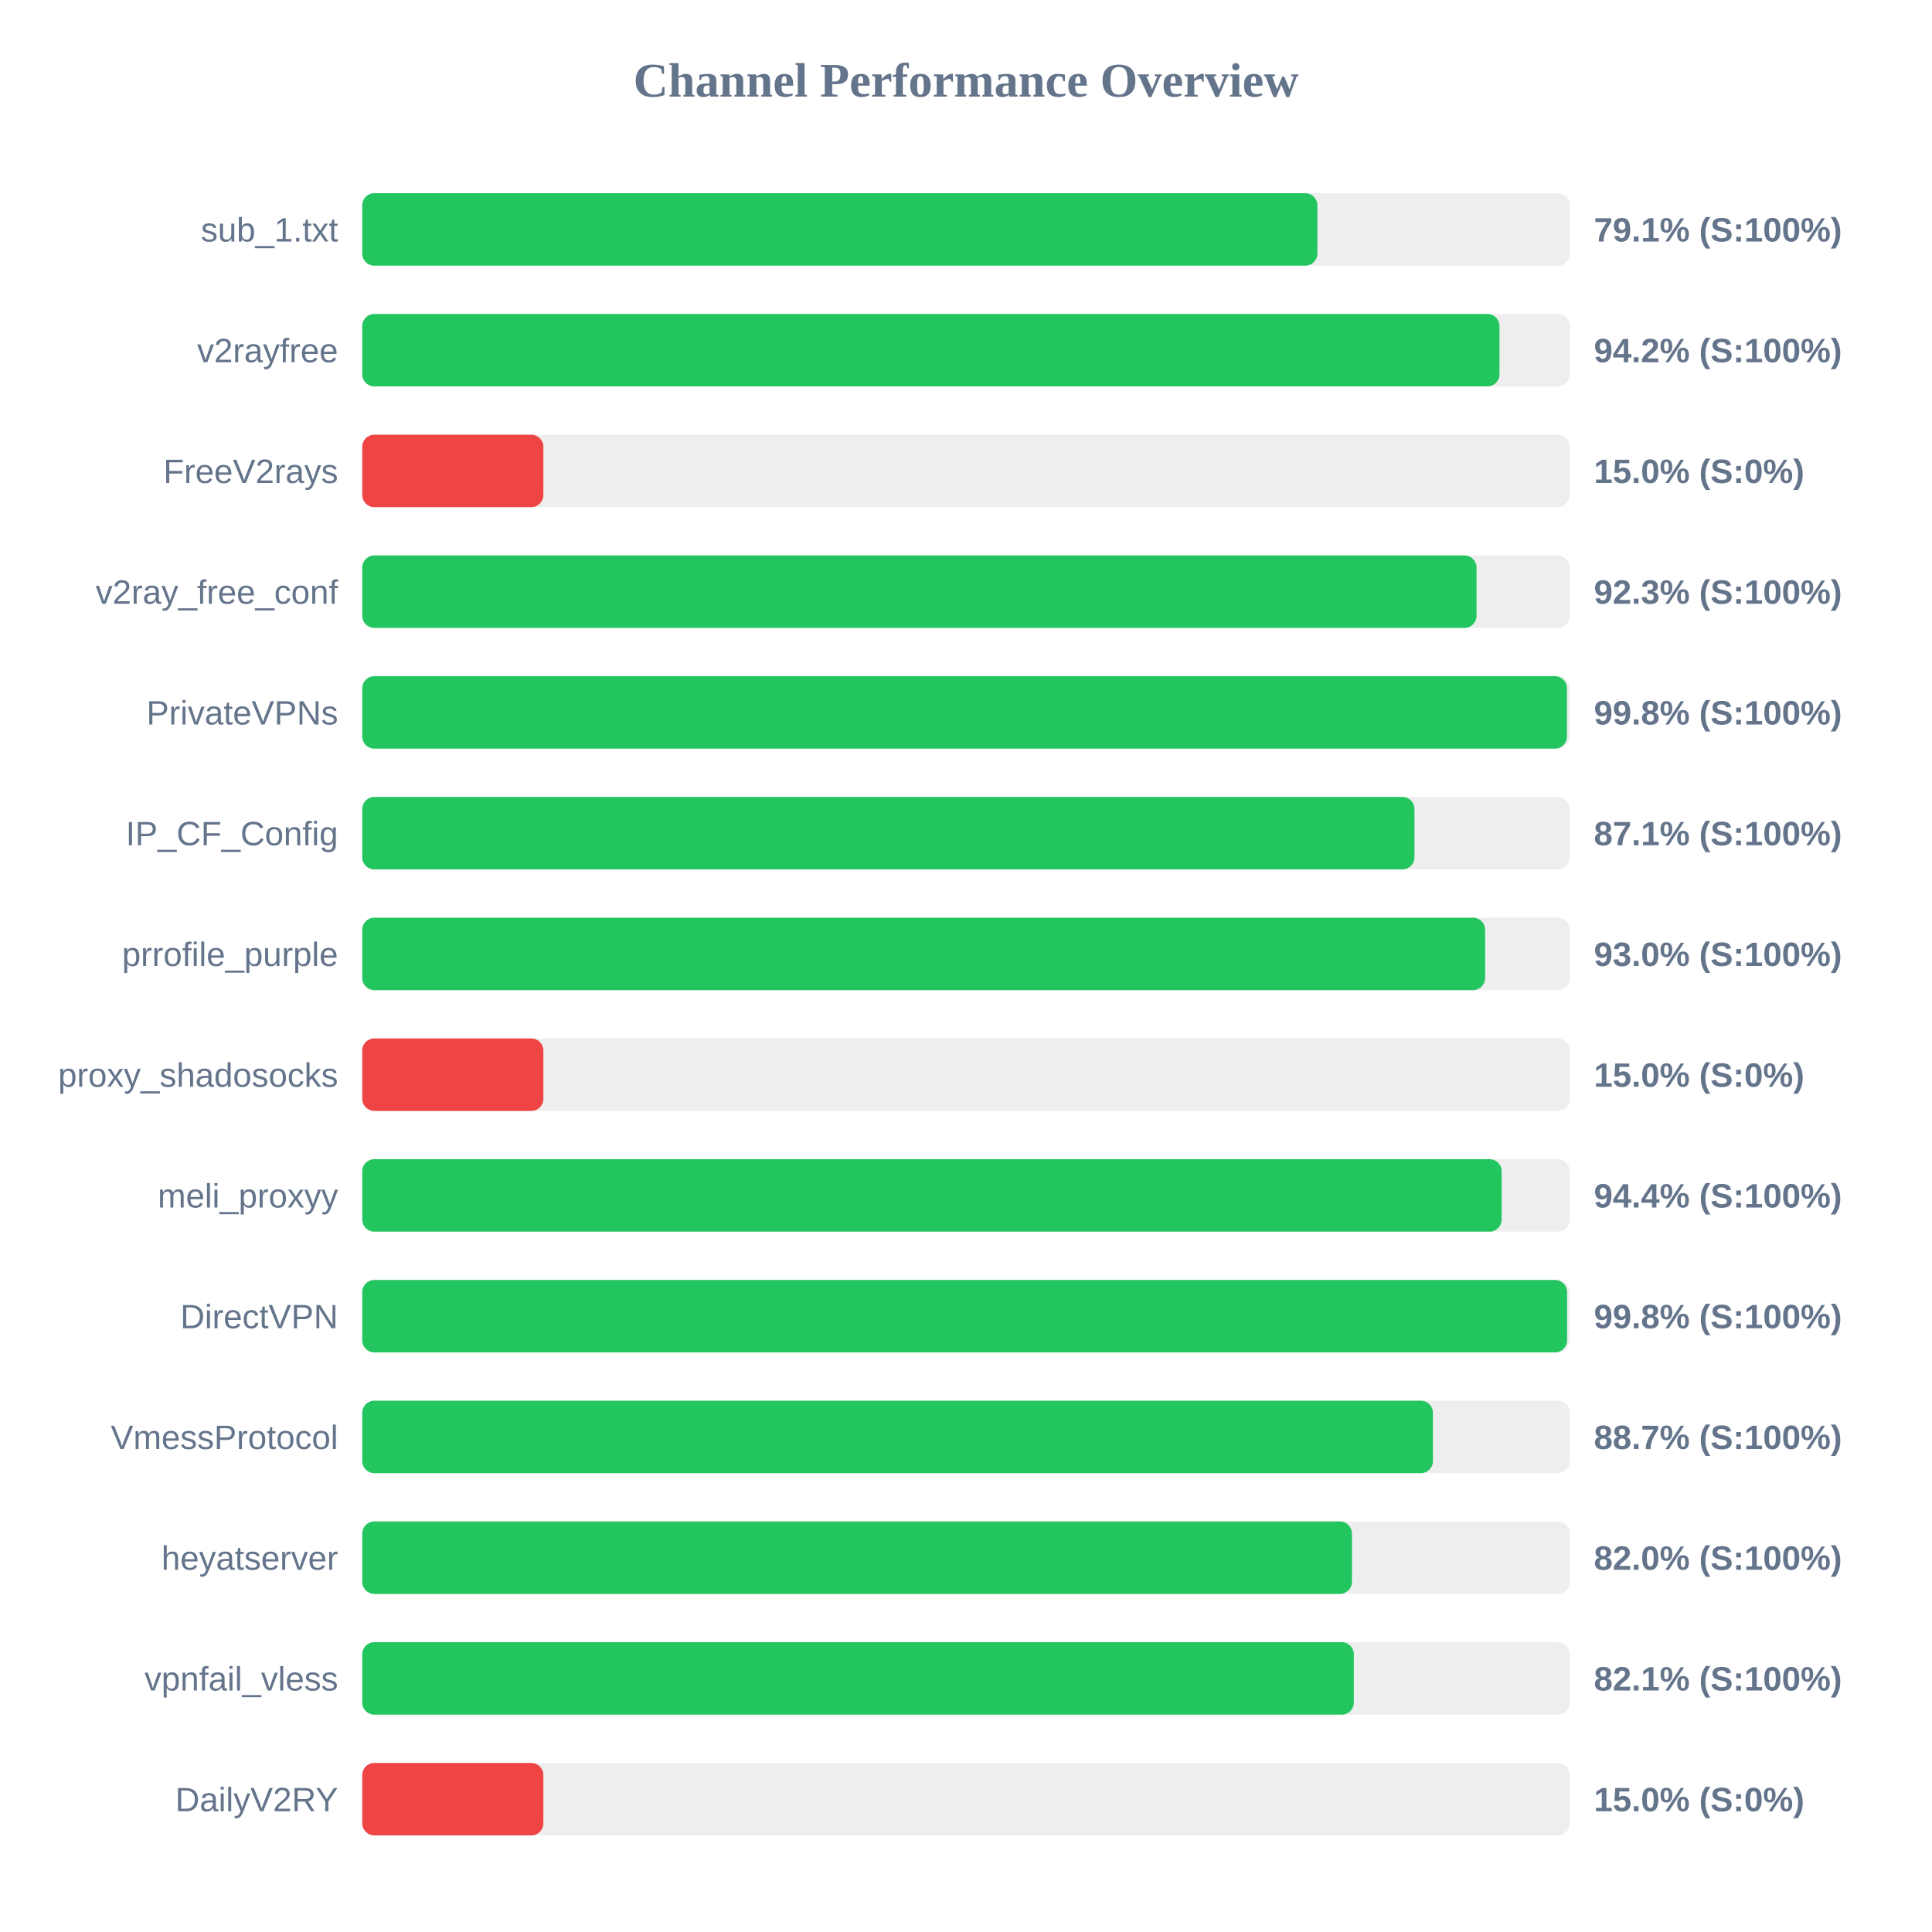
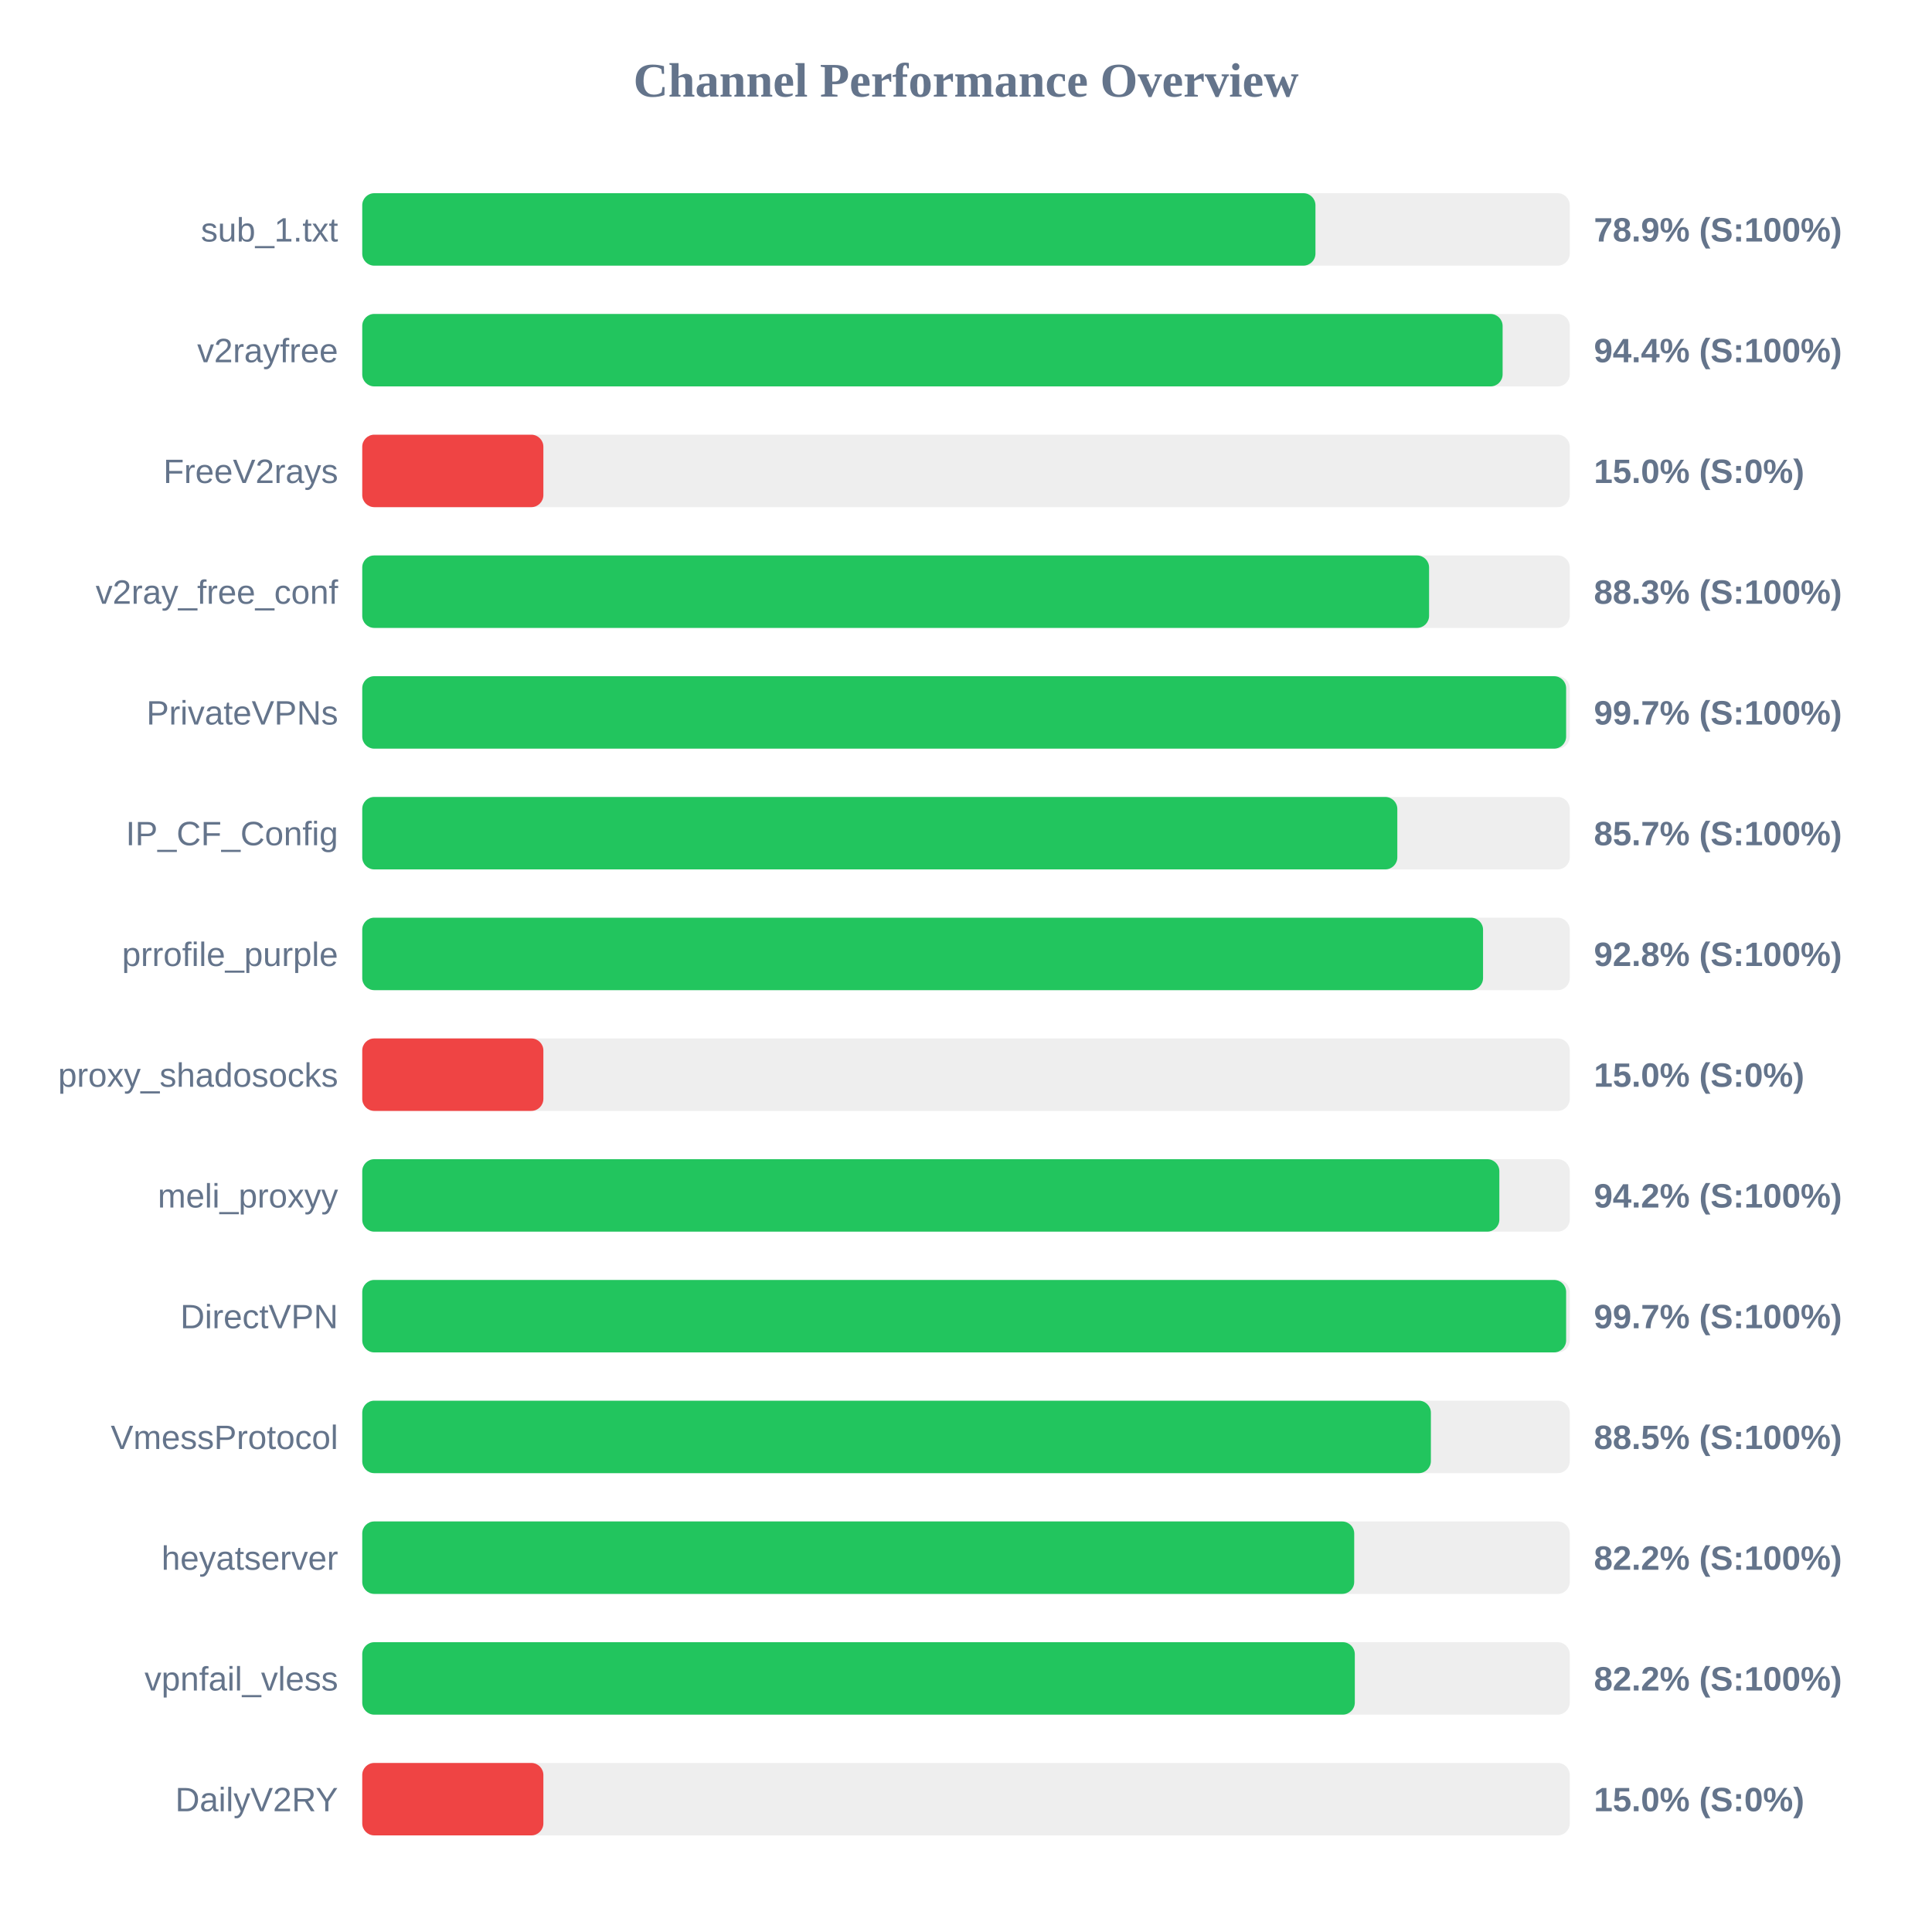
<svg xmlns="http://www.w3.org/2000/svg" width="800" height="800" version="1.1">
  <style>
        .row { font: 14px Arial; fill: #64748b; }
        .score { font: bold 14px Arial; fill: #64748b; }
    </style>
  <text x="400" y="40" text-anchor="middle" font-size="20px" font-weight="bold" fill="#64748b">Channel Performance Overview</text>
  <rect x="150" y="80" width="500" height="30" fill="#eee" rx="5" />
-   <rect x="150" y="80" width="395.5" height="30" fill="#22c55e" rx="5" />
+   <rect x="150" y="80" width="394.7" height="30" fill="#22c55e" rx="5" />
  <text x="140" y="100" text-anchor="end" class="row">sub_1.txt</text>
-   <text x="660" y="100" text-anchor="start" class="score">79.1% (S:100%)</text>
+   <text x="660" y="100" text-anchor="start" class="score">78.9% (S:100%)</text>
  <rect x="150" y="130" width="500" height="30" fill="#eee" rx="5" />
-   <rect x="150" y="130" width="470.9" height="30" fill="#22c55e" rx="5" />
+   <rect x="150" y="130" width="472.2" height="30" fill="#22c55e" rx="5" />
  <text x="140" y="150" text-anchor="end" class="row">v2rayfree</text>
-   <text x="660" y="150" text-anchor="start" class="score">94.2% (S:100%)</text>
+   <text x="660" y="150" text-anchor="start" class="score">94.4% (S:100%)</text>
  <rect x="150" y="180" width="500" height="30" fill="#eee" rx="5" />
  <rect x="150" y="180" width="75.0" height="30" fill="#ef4444" rx="5" />
  <text x="140" y="200" text-anchor="end" class="row">FreeV2rays</text>
  <text x="660" y="200" text-anchor="start" class="score">15.0% (S:0%)</text>
  <rect x="150" y="230" width="500" height="30" fill="#eee" rx="5" />
-   <rect x="150" y="230" width="461.4" height="30" fill="#22c55e" rx="5" />
+   <rect x="150" y="230" width="441.75" height="30" fill="#22c55e" rx="5" />
  <text x="140" y="250" text-anchor="end" class="row">v2ray_free_conf</text>
-   <text x="660" y="250" text-anchor="start" class="score">92.3% (S:100%)</text>
+   <text x="660" y="250" text-anchor="start" class="score">88.3% (S:100%)</text>
  <rect x="150" y="280" width="500" height="30" fill="#eee" rx="5" />
-   <rect x="150" y="280" width="498.85" height="30" fill="#22c55e" rx="5" />
+   <rect x="150" y="280" width="498.5" height="30" fill="#22c55e" rx="5" />
  <text x="140" y="300" text-anchor="end" class="row">PrivateVPNs</text>
-   <text x="660" y="300" text-anchor="start" class="score">99.8% (S:100%)</text>
+   <text x="660" y="300" text-anchor="start" class="score">99.7% (S:100%)</text>
  <rect x="150" y="330" width="500" height="30" fill="#eee" rx="5" />
-   <rect x="150" y="330" width="435.7" height="30" fill="#22c55e" rx="5" />
+   <rect x="150" y="330" width="428.6" height="30" fill="#22c55e" rx="5" />
  <text x="140" y="350" text-anchor="end" class="row">IP_CF_Config</text>
-   <text x="660" y="350" text-anchor="start" class="score">87.1% (S:100%)</text>
+   <text x="660" y="350" text-anchor="start" class="score">85.7% (S:100%)</text>
  <rect x="150" y="380" width="500" height="30" fill="#eee" rx="5" />
-   <rect x="150" y="380" width="464.95" height="30" fill="#22c55e" rx="5" />
+   <rect x="150" y="380" width="464.1" height="30" fill="#22c55e" rx="5" />
  <text x="140" y="400" text-anchor="end" class="row">prrofile_purple</text>
-   <text x="660" y="400" text-anchor="start" class="score">93.0% (S:100%)</text>
+   <text x="660" y="400" text-anchor="start" class="score">92.8% (S:100%)</text>
  <rect x="150" y="430" width="500" height="30" fill="#eee" rx="5" />
  <rect x="150" y="430" width="75.0" height="30" fill="#ef4444" rx="5" />
  <text x="140" y="450" text-anchor="end" class="row">proxy_shadosocks</text>
  <text x="660" y="450" text-anchor="start" class="score">15.0% (S:0%)</text>
  <rect x="150" y="480" width="500" height="30" fill="#eee" rx="5" />
-   <rect x="150" y="480" width="471.8" height="30" fill="#22c55e" rx="5" />
+   <rect x="150" y="480" width="470.85" height="30" fill="#22c55e" rx="5" />
  <text x="140" y="500" text-anchor="end" class="row">meli_proxyy</text>
-   <text x="660" y="500" text-anchor="start" class="score">94.4% (S:100%)</text>
+   <text x="660" y="500" text-anchor="start" class="score">94.2% (S:100%)</text>
  <rect x="150" y="530" width="500" height="30" fill="#eee" rx="5" />
-   <rect x="150" y="530" width="498.9" height="30" fill="#22c55e" rx="5" />
+   <rect x="150" y="530" width="498.5" height="30" fill="#22c55e" rx="5" />
  <text x="140" y="550" text-anchor="end" class="row">DirectVPN</text>
-   <text x="660" y="550" text-anchor="start" class="score">99.8% (S:100%)</text>
+   <text x="660" y="550" text-anchor="start" class="score">99.7% (S:100%)</text>
  <rect x="150" y="580" width="500" height="30" fill="#eee" rx="5" />
-   <rect x="150" y="580" width="443.35" height="30" fill="#22c55e" rx="5" />
+   <rect x="150" y="580" width="442.5" height="30" fill="#22c55e" rx="5" />
  <text x="140" y="600" text-anchor="end" class="row">VmessProtocol</text>
-   <text x="660" y="600" text-anchor="start" class="score">88.7% (S:100%)</text>
+   <text x="660" y="600" text-anchor="start" class="score">88.5% (S:100%)</text>
  <rect x="150" y="630" width="500" height="30" fill="#eee" rx="5" />
-   <rect x="150" y="630" width="409.8" height="30" fill="#22c55e" rx="5" />
+   <rect x="150" y="630" width="410.75" height="30" fill="#22c55e" rx="5" />
  <text x="140" y="650" text-anchor="end" class="row">heyatserver</text>
-   <text x="660" y="650" text-anchor="start" class="score">82.0% (S:100%)</text>
+   <text x="660" y="650" text-anchor="start" class="score">82.2% (S:100%)</text>
  <rect x="150" y="680" width="500" height="30" fill="#eee" rx="5" />
-   <rect x="150" y="680" width="410.6" height="30" fill="#22c55e" rx="5" />
+   <rect x="150" y="680" width="411.0" height="30" fill="#22c55e" rx="5" />
  <text x="140" y="700" text-anchor="end" class="row">vpnfail_vless</text>
-   <text x="660" y="700" text-anchor="start" class="score">82.1% (S:100%)</text>
+   <text x="660" y="700" text-anchor="start" class="score">82.2% (S:100%)</text>
  <rect x="150" y="730" width="500" height="30" fill="#eee" rx="5" />
  <rect x="150" y="730" width="75.0" height="30" fill="#ef4444" rx="5" />
  <text x="140" y="750" text-anchor="end" class="row">DailyV2RY</text>
  <text x="660" y="750" text-anchor="start" class="score">15.0% (S:0%)</text>
</svg>
